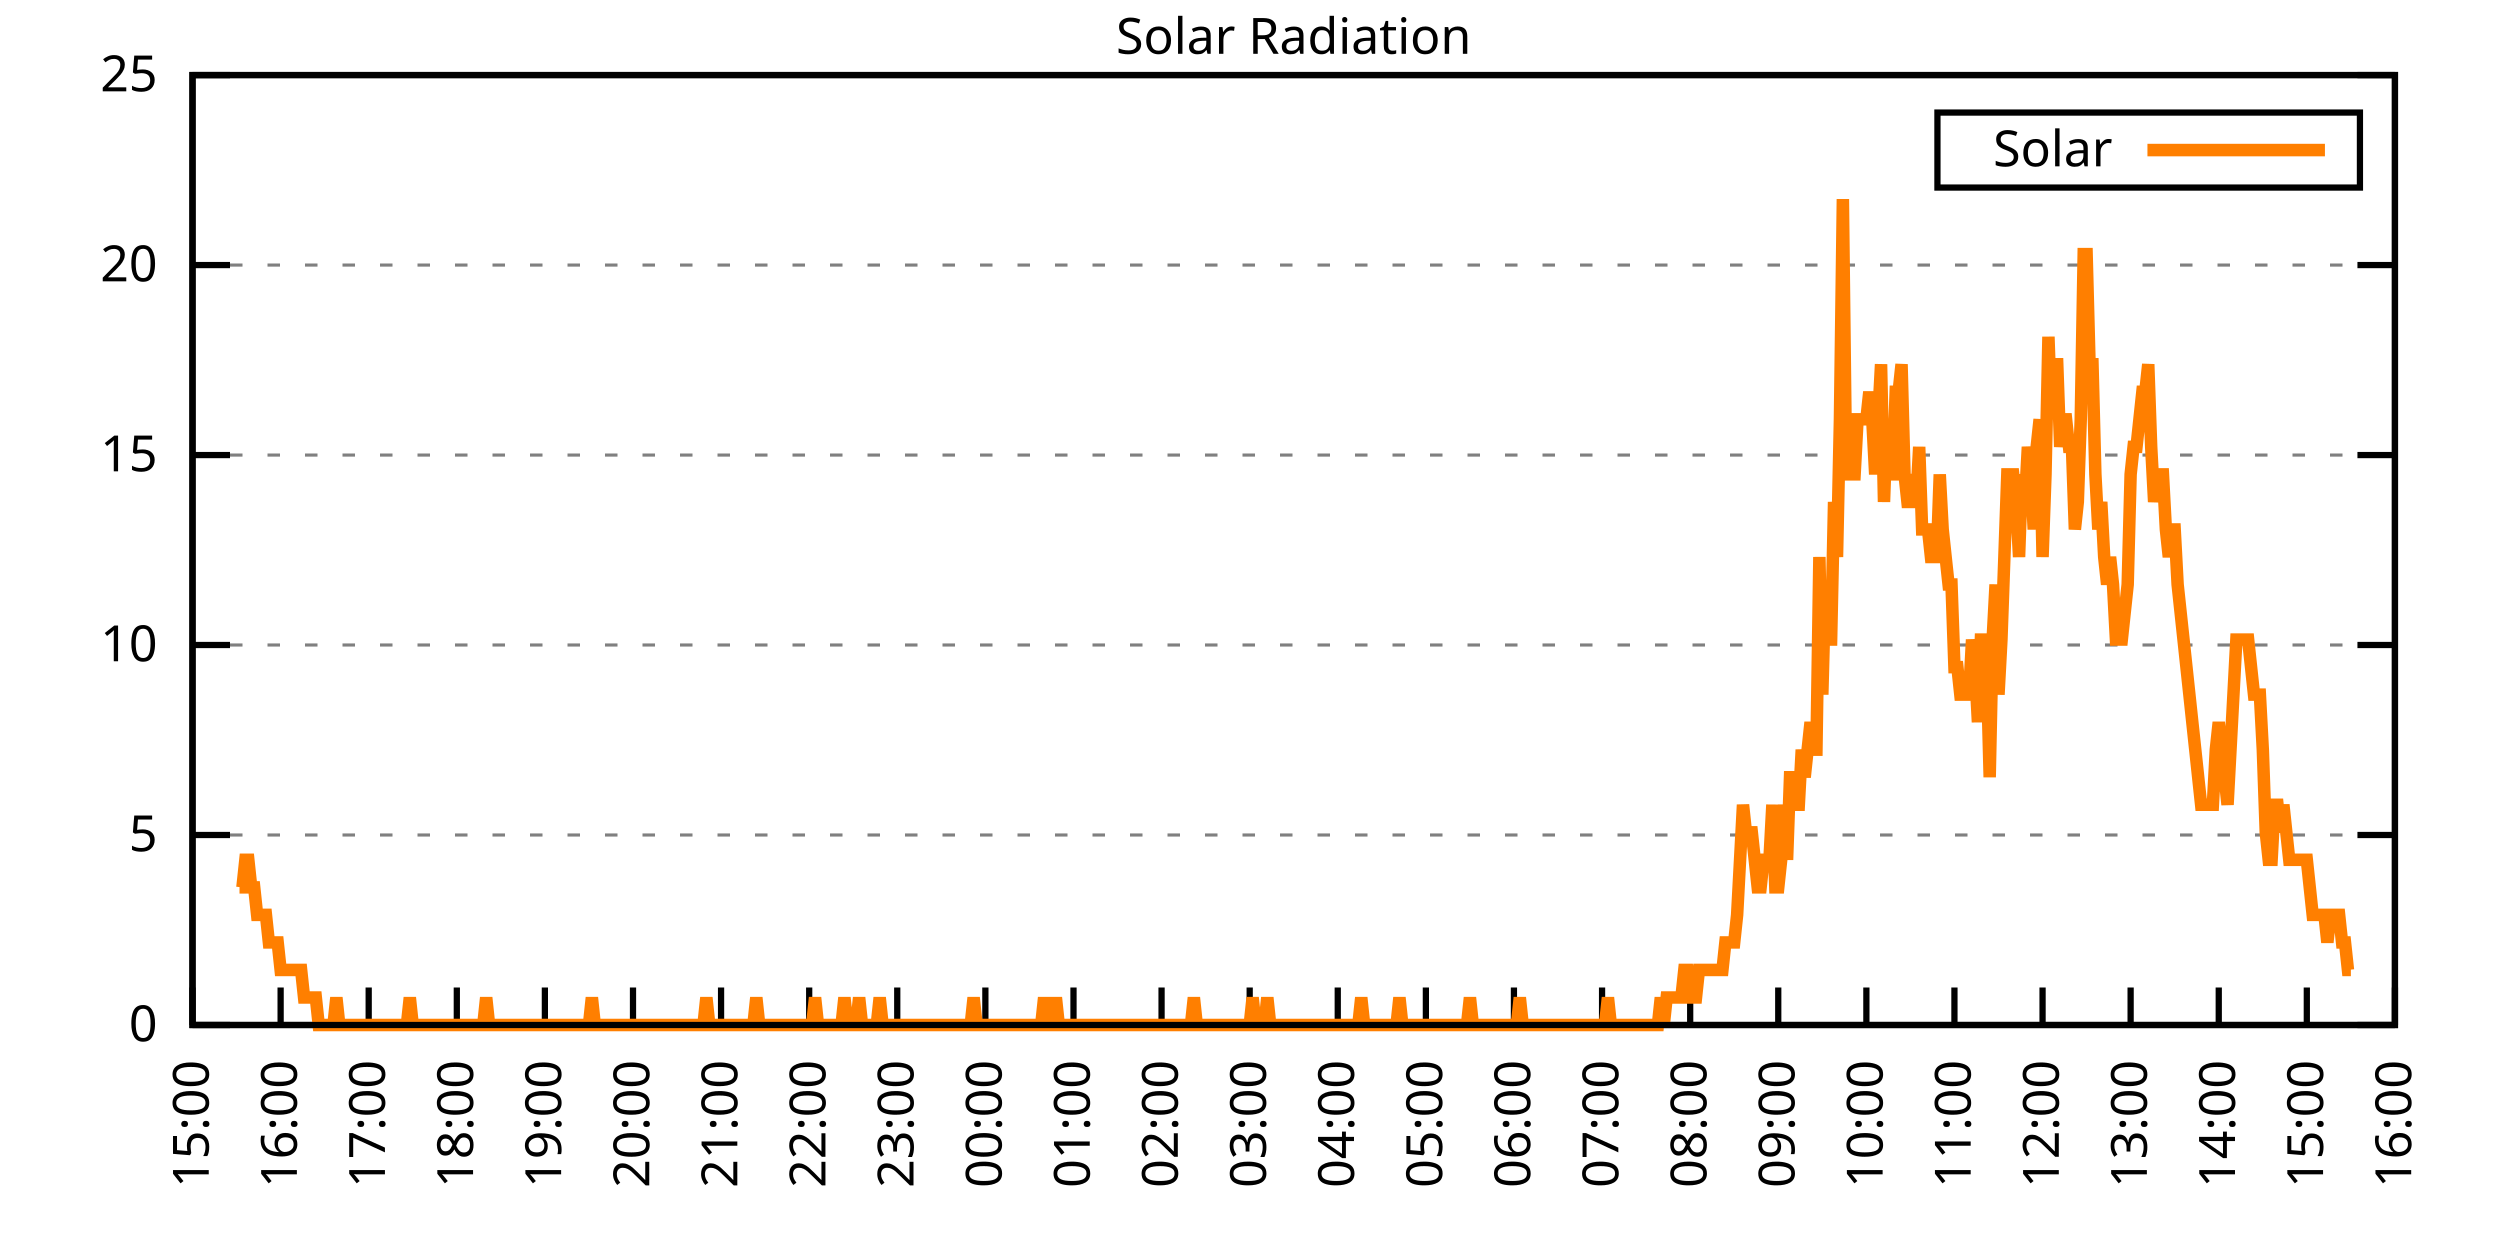
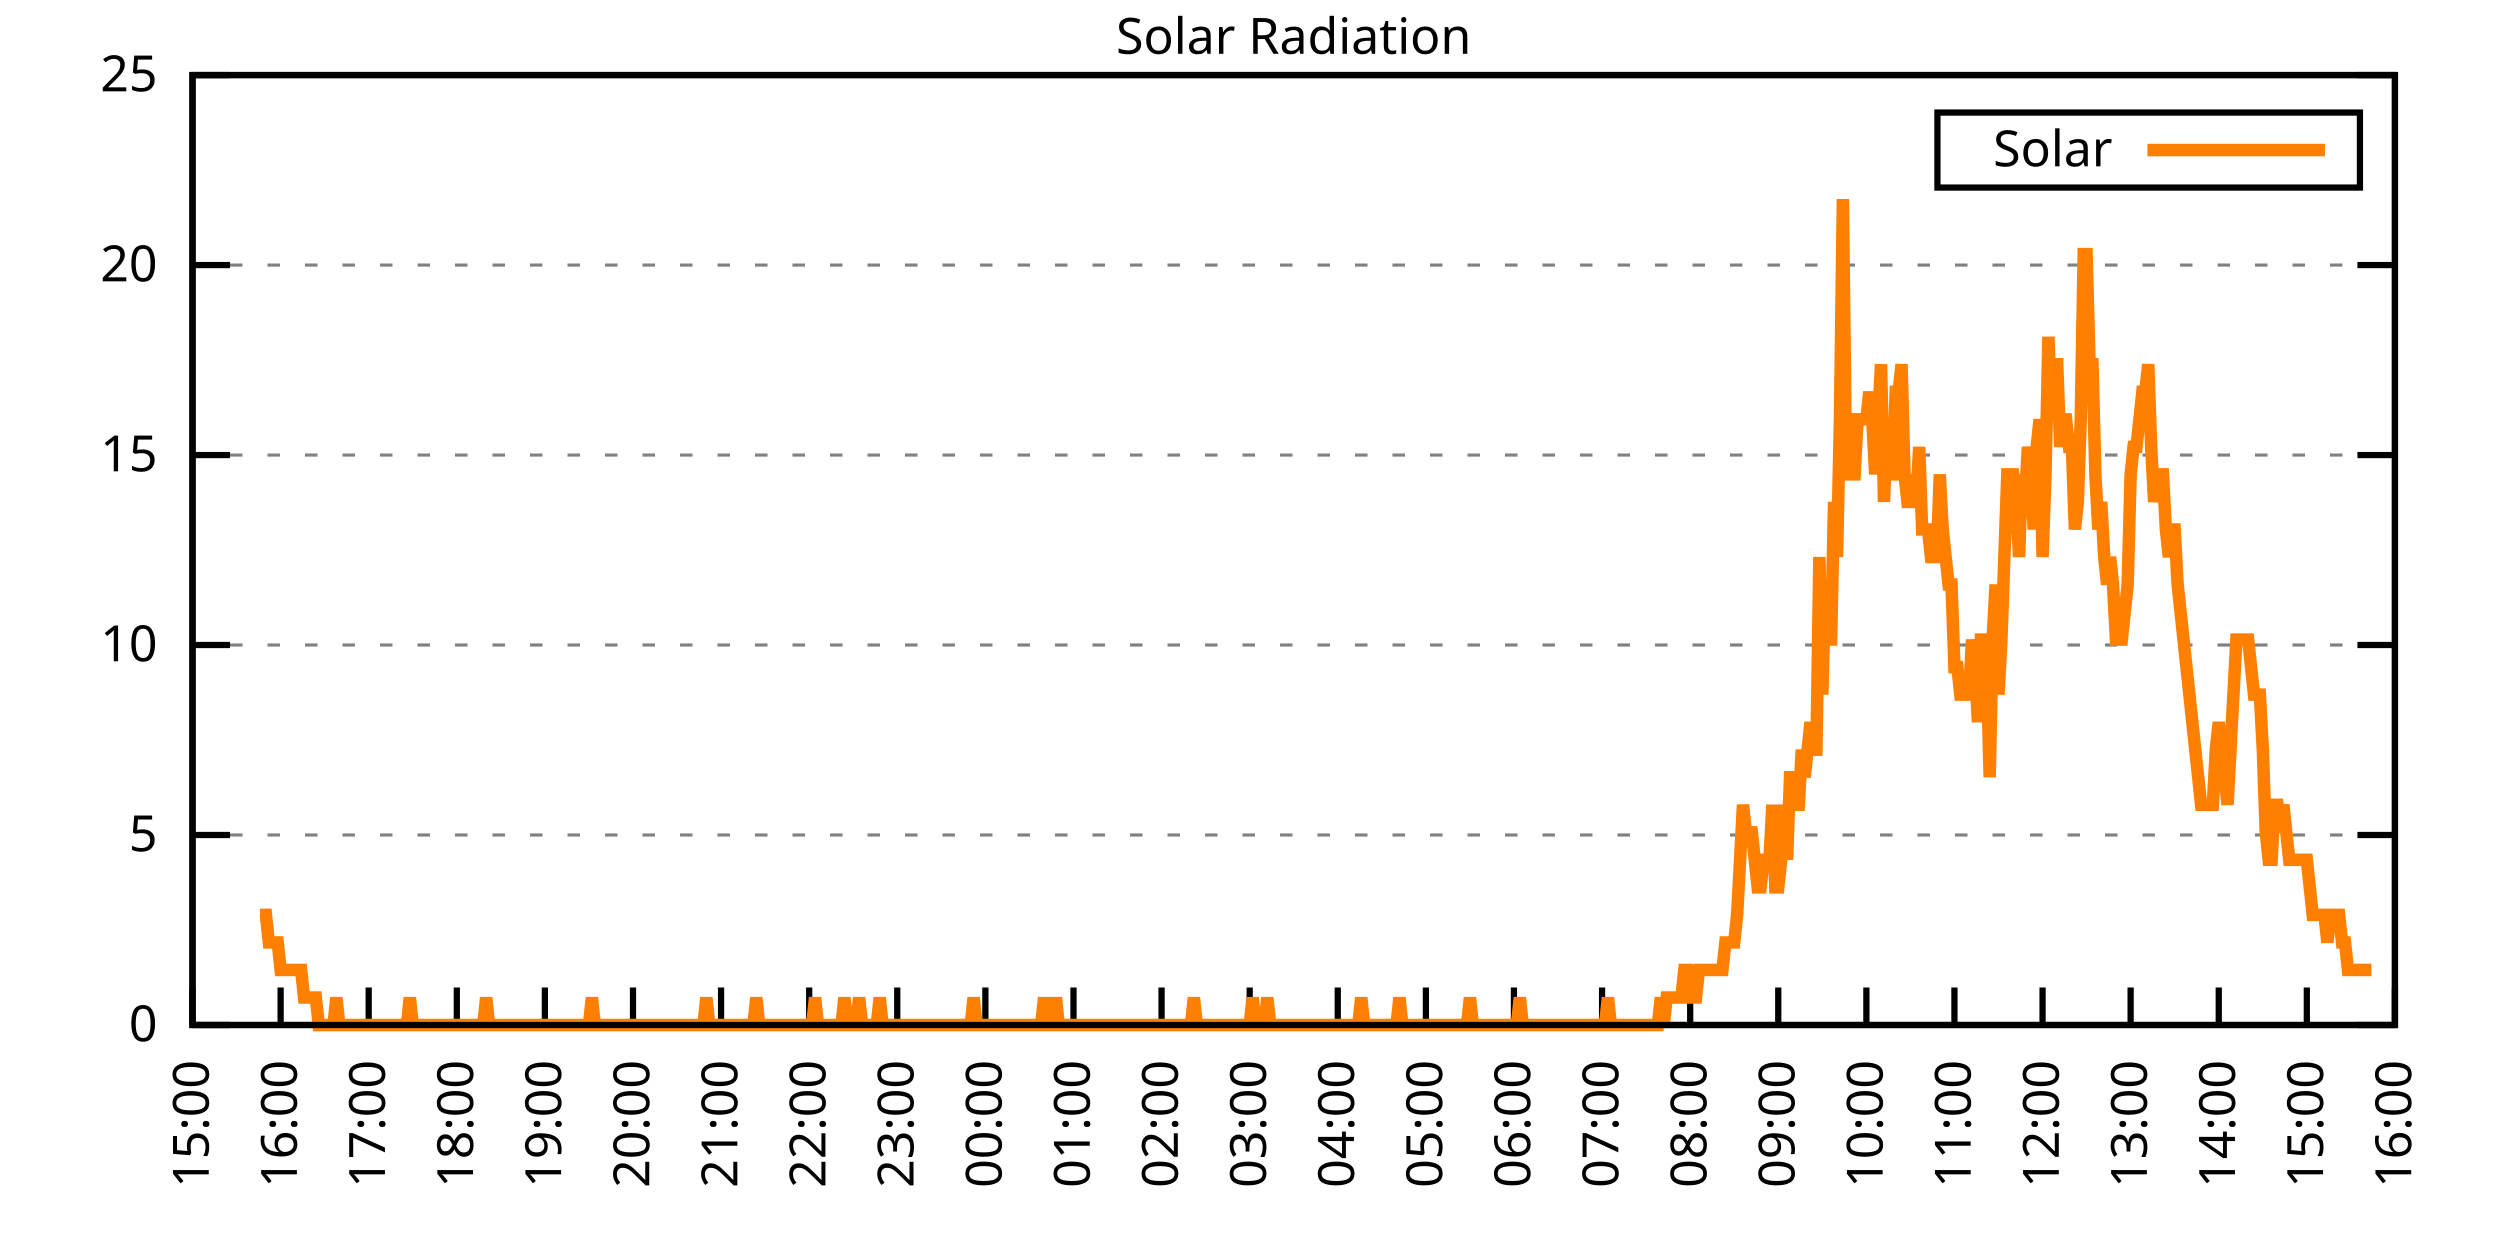
<svg xmlns="http://www.w3.org/2000/svg" xmlns:xlink="http://www.w3.org/1999/xlink" width="400" height="200" viewBox="0 0 400 200">
  <g id="gnuplot_canvas">
    <rect x="0" y="0" width="400" height="200" fill="none" />
    <defs>
      <circle id="gpDot" r="0.5" stroke-width="0.5" stroke="currentColor" />
      <path id="gpPt0" stroke-width="0.333" stroke="currentColor" d="M-1,0 h2 M0,-1 v2" />
      <path id="gpPt1" stroke-width="0.333" stroke="currentColor" d="M-1,-1 L1,1 M1,-1 L-1,1" />
      <path id="gpPt2" stroke-width="0.333" stroke="currentColor" d="M-1,0 L1,0 M0,-1 L0,1 M-1,-1 L1,1 M-1,1 L1,-1" />
      <rect id="gpPt3" stroke-width="0.333" stroke="currentColor" x="-1" y="-1" width="2" height="2" />
      <rect id="gpPt4" stroke-width="0.333" stroke="currentColor" fill="currentColor" x="-1" y="-1" width="2" height="2" />
      <circle id="gpPt5" stroke-width="0.333" stroke="currentColor" cx="0" cy="0" r="1" />
      <use xlink:href="#gpPt5" id="gpPt6" fill="currentColor" stroke="none" />
      <path id="gpPt7" stroke-width="0.333" stroke="currentColor" d="M0,-1.33 L-1.33,0.67 L1.33,0.67 z" />
      <use xlink:href="#gpPt7" id="gpPt8" fill="currentColor" stroke="none" />
      <use xlink:href="#gpPt7" id="gpPt9" stroke="currentColor" transform="rotate(180)" />
      <use xlink:href="#gpPt9" id="gpPt10" fill="currentColor" stroke="none" />
      <use xlink:href="#gpPt3" id="gpPt11" stroke="currentColor" transform="rotate(45)" />
      <use xlink:href="#gpPt11" id="gpPt12" fill="currentColor" stroke="none" />
      <path id="gpPt13" stroke-width="0.333" stroke="currentColor" d="M0,1.330 L1.265,0.411 L0.782,-1.067 L-0.782,-1.076 L-1.265,0.411 z" />
      <use xlink:href="#gpPt13" id="gpPt14" fill="currentColor" stroke="none" />
      <filter id="textbox" filterUnits="objectBoundingBox" x="0" y="0" height="1" width="1">
        <feFlood flood-color="white" flood-opacity="1" result="bgnd" />
        <feComposite in="SourceGraphic" in2="bgnd" operator="atop" />
      </filter>
      <filter id="greybox" filterUnits="objectBoundingBox" x="0" y="0" height="1" width="1">
        <feFlood flood-color="lightgrey" flood-opacity="1" result="grey" />
        <feComposite in="SourceGraphic" in2="grey" operator="atop" />
      </filter>
    </defs>
    <g fill="none" color="white" stroke="currentColor" stroke-width="1.00" stroke-linecap="butt" stroke-linejoin="miter">
</g>
    <g fill="none" color="black" stroke="currentColor" stroke-width="1.00" stroke-linecap="butt" stroke-linejoin="miter">
      <g stroke="none" shape-rendering="crispEdges">
        <polygon fill="rgb(255, 255, 255)" points="30.80,164.00 383.18,164.00 383.18,12.02 30.80,12.02 " />
      </g>
    </g>
    <g fill="none" color="black" stroke="currentColor" stroke-width="1.00" stroke-linecap="butt" stroke-linejoin="miter">
</g>
    <g fill="none" color="black" stroke="black" stroke-width="0.50" stroke-linecap="butt" stroke-linejoin="miter">
</g>
    <g fill="none" color="gray" stroke="currentColor" stroke-width="0.50" stroke-linecap="butt" stroke-linejoin="miter">
      <path stroke="gray" stroke-dasharray="2,4" class="gridline" d="M30.80,164.00 L383.19,164.00  " />
    </g>
    <g fill="none" color="gray" stroke="gray" stroke-width="1.00" stroke-linecap="butt" stroke-linejoin="miter">
</g>
    <g fill="none" color="black" stroke="currentColor" stroke-width="1.00" stroke-linecap="butt" stroke-linejoin="miter">
      <path stroke="black" d="M30.80,164.00 L36.80,164.00 M383.19,164.00 L377.19,164.00  " />
      <g transform="translate(25.20,166.60)" stroke="none" fill="black" font-family="Sans" font-size="8.00" text-anchor="end">
        <text>
          <tspan font-family="Sans"> 0</tspan>
        </text>
      </g>
    </g>
    <g fill="none" color="black" stroke="currentColor" stroke-width="1.00" stroke-linecap="butt" stroke-linejoin="miter">
</g>
    <g fill="none" color="black" stroke="black" stroke-width="0.50" stroke-linecap="butt" stroke-linejoin="miter">
</g>
    <g fill="none" color="gray" stroke="currentColor" stroke-width="0.50" stroke-linecap="butt" stroke-linejoin="miter">
      <path stroke="gray" stroke-dasharray="2,4" class="gridline" d="M30.80,133.60 L383.19,133.60  " />
    </g>
    <g fill="none" color="gray" stroke="gray" stroke-width="1.00" stroke-linecap="butt" stroke-linejoin="miter">
</g>
    <g fill="none" color="black" stroke="currentColor" stroke-width="1.00" stroke-linecap="butt" stroke-linejoin="miter">
      <path stroke="black" d="M30.80,133.60 L36.80,133.60 M383.19,133.60 L377.19,133.60  " />
      <g transform="translate(25.20,136.20)" stroke="none" fill="black" font-family="Sans" font-size="8.00" text-anchor="end">
        <text>
          <tspan font-family="Sans"> 5</tspan>
        </text>
      </g>
    </g>
    <g fill="none" color="black" stroke="currentColor" stroke-width="1.00" stroke-linecap="butt" stroke-linejoin="miter">
</g>
    <g fill="none" color="black" stroke="black" stroke-width="0.50" stroke-linecap="butt" stroke-linejoin="miter">
</g>
    <g fill="none" color="gray" stroke="currentColor" stroke-width="0.50" stroke-linecap="butt" stroke-linejoin="miter">
      <path stroke="gray" stroke-dasharray="2,4" class="gridline" d="M30.80,103.20 L383.19,103.20  " />
    </g>
    <g fill="none" color="gray" stroke="gray" stroke-width="1.00" stroke-linecap="butt" stroke-linejoin="miter">
</g>
    <g fill="none" color="black" stroke="currentColor" stroke-width="1.00" stroke-linecap="butt" stroke-linejoin="miter">
      <path stroke="black" d="M30.80,103.20 L36.80,103.20 M383.19,103.20 L377.19,103.20  " />
      <g transform="translate(25.20,105.80)" stroke="none" fill="black" font-family="Sans" font-size="8.00" text-anchor="end">
        <text>
          <tspan font-family="Sans"> 10</tspan>
        </text>
      </g>
    </g>
    <g fill="none" color="black" stroke="currentColor" stroke-width="1.00" stroke-linecap="butt" stroke-linejoin="miter">
</g>
    <g fill="none" color="black" stroke="black" stroke-width="0.50" stroke-linecap="butt" stroke-linejoin="miter">
</g>
    <g fill="none" color="gray" stroke="currentColor" stroke-width="0.50" stroke-linecap="butt" stroke-linejoin="miter">
      <path stroke="gray" stroke-dasharray="2,4" class="gridline" d="M30.80,72.81 L383.19,72.81  " />
    </g>
    <g fill="none" color="gray" stroke="gray" stroke-width="1.00" stroke-linecap="butt" stroke-linejoin="miter">
</g>
    <g fill="none" color="black" stroke="currentColor" stroke-width="1.00" stroke-linecap="butt" stroke-linejoin="miter">
      <path stroke="black" d="M30.80,72.81 L36.80,72.81 M383.19,72.81 L377.19,72.81  " />
      <g transform="translate(25.20,75.41)" stroke="none" fill="black" font-family="Sans" font-size="8.00" text-anchor="end">
        <text>
          <tspan font-family="Sans"> 15</tspan>
        </text>
      </g>
    </g>
    <g fill="none" color="black" stroke="currentColor" stroke-width="1.00" stroke-linecap="butt" stroke-linejoin="miter">
</g>
    <g fill="none" color="black" stroke="black" stroke-width="0.50" stroke-linecap="butt" stroke-linejoin="miter">
</g>
    <g fill="none" color="gray" stroke="currentColor" stroke-width="0.50" stroke-linecap="butt" stroke-linejoin="miter">
      <path stroke="gray" stroke-dasharray="2,4" class="gridline" d="M30.80,42.41 L383.19,42.41  " />
    </g>
    <g fill="none" color="gray" stroke="gray" stroke-width="1.00" stroke-linecap="butt" stroke-linejoin="miter">
</g>
    <g fill="none" color="black" stroke="currentColor" stroke-width="1.00" stroke-linecap="butt" stroke-linejoin="miter">
      <path stroke="black" d="M30.80,42.41 L36.80,42.41 M383.19,42.41 L377.19,42.41  " />
      <g transform="translate(25.20,45.01)" stroke="none" fill="black" font-family="Sans" font-size="8.00" text-anchor="end">
        <text>
          <tspan font-family="Sans"> 20</tspan>
        </text>
      </g>
    </g>
    <g fill="none" color="black" stroke="currentColor" stroke-width="1.00" stroke-linecap="butt" stroke-linejoin="miter">
</g>
    <g fill="none" color="black" stroke="black" stroke-width="0.50" stroke-linecap="butt" stroke-linejoin="miter">
</g>
    <g fill="none" color="gray" stroke="currentColor" stroke-width="0.50" stroke-linecap="butt" stroke-linejoin="miter">
      <path stroke="gray" stroke-dasharray="2,4" class="gridline" d="M30.80,12.01 L383.19,12.01  " />
    </g>
    <g fill="none" color="gray" stroke="gray" stroke-width="1.00" stroke-linecap="butt" stroke-linejoin="miter">
</g>
    <g fill="none" color="black" stroke="currentColor" stroke-width="1.00" stroke-linecap="butt" stroke-linejoin="miter">
      <path stroke="black" d="M30.80,12.01 L36.80,12.01 M383.19,12.01 L377.19,12.01  " />
      <g transform="translate(25.20,14.61)" stroke="none" fill="black" font-family="Sans" font-size="8.00" text-anchor="end">
        <text>
          <tspan font-family="Sans"> 25</tspan>
        </text>
      </g>
    </g>
    <g fill="none" color="black" stroke="currentColor" stroke-width="1.00" stroke-linecap="butt" stroke-linejoin="miter">
      <path stroke="black" d="M30.80,164.00 L30.80,158.00  " />
      <g transform="translate(33.40,169.60) rotate(270.00)" stroke="none" fill="black" font-family="Sans" font-size="8.00" text-anchor="end">
        <text>
          <tspan font-family="Sans">15:00</tspan>
        </text>
      </g>
    </g>
    <g fill="none" color="black" stroke="currentColor" stroke-width="1.00" stroke-linecap="butt" stroke-linejoin="miter">
      <path stroke="black" d="M44.90,164.00 L44.90,158.00  " />
      <g transform="translate(47.50,169.60) rotate(270.00)" stroke="none" fill="black" font-family="Sans" font-size="8.00" text-anchor="end">
        <text>
          <tspan font-family="Sans">16:00</tspan>
        </text>
      </g>
    </g>
    <g fill="none" color="black" stroke="currentColor" stroke-width="1.00" stroke-linecap="butt" stroke-linejoin="miter">
      <path stroke="black" d="M58.99,164.00 L58.99,158.00  " />
      <g transform="translate(61.59,169.60) rotate(270.00)" stroke="none" fill="black" font-family="Sans" font-size="8.00" text-anchor="end">
        <text>
          <tspan font-family="Sans">17:00</tspan>
        </text>
      </g>
    </g>
    <g fill="none" color="black" stroke="currentColor" stroke-width="1.00" stroke-linecap="butt" stroke-linejoin="miter">
      <path stroke="black" d="M73.09,164.00 L73.09,158.00  " />
      <g transform="translate(75.69,169.60) rotate(270.00)" stroke="none" fill="black" font-family="Sans" font-size="8.00" text-anchor="end">
        <text>
          <tspan font-family="Sans">18:00</tspan>
        </text>
      </g>
    </g>
    <g fill="none" color="black" stroke="currentColor" stroke-width="1.00" stroke-linecap="butt" stroke-linejoin="miter">
      <path stroke="black" d="M87.18,164.00 L87.18,158.00  " />
      <g transform="translate(89.78,169.60) rotate(270.00)" stroke="none" fill="black" font-family="Sans" font-size="8.00" text-anchor="end">
        <text>
          <tspan font-family="Sans">19:00</tspan>
        </text>
      </g>
    </g>
    <g fill="none" color="black" stroke="currentColor" stroke-width="1.00" stroke-linecap="butt" stroke-linejoin="miter">
      <path stroke="black" d="M101.28,164.00 L101.28,158.00  " />
      <g transform="translate(103.88,169.60) rotate(270.00)" stroke="none" fill="black" font-family="Sans" font-size="8.00" text-anchor="end">
        <text>
          <tspan font-family="Sans">20:00</tspan>
        </text>
      </g>
    </g>
    <g fill="none" color="black" stroke="currentColor" stroke-width="1.00" stroke-linecap="butt" stroke-linejoin="miter">
      <path stroke="black" d="M115.37,164.00 L115.37,158.00  " />
      <g transform="translate(117.97,169.60) rotate(270.00)" stroke="none" fill="black" font-family="Sans" font-size="8.00" text-anchor="end">
        <text>
          <tspan font-family="Sans">21:00</tspan>
        </text>
      </g>
    </g>
    <g fill="none" color="black" stroke="currentColor" stroke-width="1.00" stroke-linecap="butt" stroke-linejoin="miter">
      <path stroke="black" d="M129.47,164.00 L129.47,158.00  " />
      <g transform="translate(132.07,169.60) rotate(270.00)" stroke="none" fill="black" font-family="Sans" font-size="8.00" text-anchor="end">
        <text>
          <tspan font-family="Sans">22:00</tspan>
        </text>
      </g>
    </g>
    <g fill="none" color="black" stroke="currentColor" stroke-width="1.00" stroke-linecap="butt" stroke-linejoin="miter">
      <path stroke="black" d="M143.56,164.00 L143.56,158.00  " />
      <g transform="translate(146.16,169.60) rotate(270.00)" stroke="none" fill="black" font-family="Sans" font-size="8.00" text-anchor="end">
        <text>
          <tspan font-family="Sans">23:00</tspan>
        </text>
      </g>
    </g>
    <g fill="none" color="black" stroke="currentColor" stroke-width="1.00" stroke-linecap="butt" stroke-linejoin="miter">
      <path stroke="black" d="M157.66,164.00 L157.66,158.00  " />
      <g transform="translate(160.26,169.60) rotate(270.00)" stroke="none" fill="black" font-family="Sans" font-size="8.00" text-anchor="end">
        <text>
          <tspan font-family="Sans">00:00</tspan>
        </text>
      </g>
    </g>
    <g fill="none" color="black" stroke="currentColor" stroke-width="1.00" stroke-linecap="butt" stroke-linejoin="miter">
      <path stroke="black" d="M171.76,164.00 L171.76,158.00  " />
      <g transform="translate(174.36,169.60) rotate(270.00)" stroke="none" fill="black" font-family="Sans" font-size="8.00" text-anchor="end">
        <text>
          <tspan font-family="Sans">01:00</tspan>
        </text>
      </g>
    </g>
    <g fill="none" color="black" stroke="currentColor" stroke-width="1.00" stroke-linecap="butt" stroke-linejoin="miter">
      <path stroke="black" d="M185.85,164.00 L185.85,158.00  " />
      <g transform="translate(188.45,169.60) rotate(270.00)" stroke="none" fill="black" font-family="Sans" font-size="8.00" text-anchor="end">
        <text>
          <tspan font-family="Sans">02:00</tspan>
        </text>
      </g>
    </g>
    <g fill="none" color="black" stroke="currentColor" stroke-width="1.00" stroke-linecap="butt" stroke-linejoin="miter">
      <path stroke="black" d="M199.95,164.00 L199.95,158.00  " />
      <g transform="translate(202.55,169.60) rotate(270.00)" stroke="none" fill="black" font-family="Sans" font-size="8.00" text-anchor="end">
        <text>
          <tspan font-family="Sans">03:00</tspan>
        </text>
      </g>
    </g>
    <g fill="none" color="black" stroke="currentColor" stroke-width="1.00" stroke-linecap="butt" stroke-linejoin="miter">
      <path stroke="black" d="M214.04,164.00 L214.04,158.00  " />
      <g transform="translate(216.64,169.60) rotate(270.00)" stroke="none" fill="black" font-family="Sans" font-size="8.00" text-anchor="end">
        <text>
          <tspan font-family="Sans">04:00</tspan>
        </text>
      </g>
    </g>
    <g fill="none" color="black" stroke="currentColor" stroke-width="1.00" stroke-linecap="butt" stroke-linejoin="miter">
      <path stroke="black" d="M228.14,164.00 L228.14,158.00  " />
      <g transform="translate(230.74,169.60) rotate(270.00)" stroke="none" fill="black" font-family="Sans" font-size="8.00" text-anchor="end">
        <text>
          <tspan font-family="Sans">05:00</tspan>
        </text>
      </g>
    </g>
    <g fill="none" color="black" stroke="currentColor" stroke-width="1.00" stroke-linecap="butt" stroke-linejoin="miter">
      <path stroke="black" d="M242.23,164.00 L242.23,158.00  " />
      <g transform="translate(244.83,169.60) rotate(270.00)" stroke="none" fill="black" font-family="Sans" font-size="8.00" text-anchor="end">
        <text>
          <tspan font-family="Sans">06:00</tspan>
        </text>
      </g>
    </g>
    <g fill="none" color="black" stroke="currentColor" stroke-width="1.00" stroke-linecap="butt" stroke-linejoin="miter">
      <path stroke="black" d="M256.33,164.00 L256.33,158.00  " />
      <g transform="translate(258.93,169.60) rotate(270.00)" stroke="none" fill="black" font-family="Sans" font-size="8.00" text-anchor="end">
        <text>
          <tspan font-family="Sans">07:00</tspan>
        </text>
      </g>
    </g>
    <g fill="none" color="black" stroke="currentColor" stroke-width="1.00" stroke-linecap="butt" stroke-linejoin="miter">
      <path stroke="black" d="M270.43,164.00 L270.43,158.00  " />
      <g transform="translate(273.03,169.60) rotate(270.00)" stroke="none" fill="black" font-family="Sans" font-size="8.00" text-anchor="end">
        <text>
          <tspan font-family="Sans">08:00</tspan>
        </text>
      </g>
    </g>
    <g fill="none" color="black" stroke="currentColor" stroke-width="1.00" stroke-linecap="butt" stroke-linejoin="miter">
      <path stroke="black" d="M284.52,164.00 L284.52,158.00  " />
      <g transform="translate(287.12,169.60) rotate(270.00)" stroke="none" fill="black" font-family="Sans" font-size="8.00" text-anchor="end">
        <text>
          <tspan font-family="Sans">09:00</tspan>
        </text>
      </g>
    </g>
    <g fill="none" color="black" stroke="currentColor" stroke-width="1.00" stroke-linecap="butt" stroke-linejoin="miter">
      <path stroke="black" d="M298.62,164.00 L298.62,158.00  " />
      <g transform="translate(301.22,169.60) rotate(270.00)" stroke="none" fill="black" font-family="Sans" font-size="8.00" text-anchor="end">
        <text>
          <tspan font-family="Sans">10:00</tspan>
        </text>
      </g>
    </g>
    <g fill="none" color="black" stroke="currentColor" stroke-width="1.00" stroke-linecap="butt" stroke-linejoin="miter">
      <path stroke="black" d="M312.71,164.00 L312.71,158.00  " />
      <g transform="translate(315.31,169.60) rotate(270.00)" stroke="none" fill="black" font-family="Sans" font-size="8.00" text-anchor="end">
        <text>
          <tspan font-family="Sans">11:00</tspan>
        </text>
      </g>
    </g>
    <g fill="none" color="black" stroke="currentColor" stroke-width="1.00" stroke-linecap="butt" stroke-linejoin="miter">
      <path stroke="black" d="M326.81,164.00 L326.81,158.00  " />
      <g transform="translate(329.41,169.60) rotate(270.00)" stroke="none" fill="black" font-family="Sans" font-size="8.00" text-anchor="end">
        <text>
          <tspan font-family="Sans">12:00</tspan>
        </text>
      </g>
    </g>
    <g fill="none" color="black" stroke="currentColor" stroke-width="1.00" stroke-linecap="butt" stroke-linejoin="miter">
      <path stroke="black" d="M340.90,164.00 L340.90,158.00  " />
      <g transform="translate(343.50,169.60) rotate(270.00)" stroke="none" fill="black" font-family="Sans" font-size="8.00" text-anchor="end">
        <text>
          <tspan font-family="Sans">13:00</tspan>
        </text>
      </g>
    </g>
    <g fill="none" color="black" stroke="currentColor" stroke-width="1.00" stroke-linecap="butt" stroke-linejoin="miter">
      <path stroke="black" d="M355.00,164.00 L355.00,158.00  " />
      <g transform="translate(357.60,169.60) rotate(270.00)" stroke="none" fill="black" font-family="Sans" font-size="8.00" text-anchor="end">
        <text>
          <tspan font-family="Sans">14:00</tspan>
        </text>
      </g>
    </g>
    <g fill="none" color="black" stroke="currentColor" stroke-width="1.00" stroke-linecap="butt" stroke-linejoin="miter">
      <path stroke="black" d="M369.09,164.00 L369.09,158.00  " />
      <g transform="translate(371.69,169.60) rotate(270.00)" stroke="none" fill="black" font-family="Sans" font-size="8.00" text-anchor="end">
        <text>
          <tspan font-family="Sans">15:00</tspan>
        </text>
      </g>
    </g>
    <g fill="none" color="black" stroke="currentColor" stroke-width="1.00" stroke-linecap="butt" stroke-linejoin="miter">
      <path stroke="black" d="M383.19,164.00 L383.19,158.00  " />
      <g transform="translate(385.79,169.60) rotate(270.00)" stroke="none" fill="black" font-family="Sans" font-size="8.00" text-anchor="end">
        <text>
          <tspan font-family="Sans">16:00</tspan>
        </text>
      </g>
    </g>
    <g fill="none" color="black" stroke="currentColor" stroke-width="1.00" stroke-linecap="butt" stroke-linejoin="miter">
</g>
    <g fill="none" color="black" stroke="currentColor" stroke-width="1.00" stroke-linecap="butt" stroke-linejoin="miter">
      <path stroke="black" d="M30.80,12.01 L30.80,164.00 L383.19,164.00 L383.19,12.01 L30.80,12.01 Z  " />
    </g>
    <g fill="none" color="black" stroke="currentColor" stroke-width="1.00" stroke-linecap="butt" stroke-linejoin="miter">
</g>
    <g fill="none" color="black" stroke="currentColor" stroke-width="1.00" stroke-linecap="butt" stroke-linejoin="miter">
      <path stroke="black" d="M309.99,30.01 L309.99,18.01 L377.59,18.01 L377.59,30.01 L309.99,30.01 Z  " />
    </g>
    <g id="Solar_Radiation_plot_1">
      <g fill="none" color="white" stroke="black" stroke-width="2.00" stroke-linecap="butt" stroke-linejoin="miter">
</g>
      <g fill="none" color="black" stroke="currentColor" stroke-width="2.00" stroke-linecap="butt" stroke-linejoin="miter">
        <g transform="translate(337.99,26.61)" stroke="none" fill="black" font-family="Sans" font-size="8.00" text-anchor="end">
          <text>
            <tspan font-family="Sans">Solar</tspan>
          </text>
        </g>
      </g>
      <g fill="none" color="black" stroke="currentColor" stroke-width="2.00" stroke-linecap="butt" stroke-linejoin="miter">
-         <path stroke="rgb(255, 127,   0)" d="M343.59,24.01 L371.99,24.01 M38.32,141.98 L38.79,141.98 L39.26,137.57 L39.73,137.57 L40.20,141.98 L40.67,141.98   L41.14,146.38 L41.61,146.38 L42.08,146.38 L42.55,146.38 L43.02,150.79 L43.49,150.79 L43.96,150.79 L44.43,150.79   L44.90,155.19 L45.37,155.19 L45.84,155.19 L46.31,155.19 L46.78,155.19 L47.24,155.19 L47.71,155.19 L48.18,155.19   L48.65,159.60 L49.12,159.60 L49.59,159.60 L50.06,159.60 L50.53,159.60 L51.00,164.00 L51.47,164.00 L51.94,164.00   L52.41,164.00 L52.88,164.00 L53.35,164.00 L53.82,159.60 L54.29,164.00 L54.76,164.00 L55.23,164.00 L55.70,164.00   L56.17,164.00 L56.64,164.00 L57.11,164.00 L57.58,164.00 L58.05,164.00 L58.52,164.00 L58.99,164.00 L59.46,164.00   L59.93,164.00 L60.40,164.00 L60.87,164.00 L61.34,164.00 L61.81,164.00 L62.28,164.00 L62.75,164.00 L63.22,164.00   L63.69,164.00 L64.16,164.00 L64.63,164.00 L65.10,164.00 L65.57,159.60 L66.04,164.00 L66.51,164.00 L66.98,164.00   L67.45,164.00 L67.92,164.00 L68.39,164.00 L68.86,164.00 L69.33,164.00 L69.80,164.00 L70.27,164.00 L70.74,164.00   L71.21,164.00 L71.68,164.00 L72.15,164.00 L72.62,164.00 L73.09,164.00 L73.56,164.00 L74.03,164.00 L74.50,164.00   L74.97,164.00 L75.44,164.00 L75.91,164.00 L76.38,164.00 L76.85,164.00 L77.32,164.00 L77.79,159.60 L78.26,164.00   L78.73,164.00 L79.19,164.00 L79.66,164.00 L80.13,164.00 L80.60,164.00 L81.07,164.00 L81.54,164.00 L82.01,164.00   L82.48,164.00 L82.95,164.00 L83.42,164.00 L83.89,164.00 L84.36,164.00 L84.83,164.00 L85.30,164.00 L85.77,164.00   L86.24,164.00 L86.71,164.00 L87.18,164.00 L87.65,164.00 L88.12,164.00 L88.59,164.00 L89.06,164.00 L89.53,164.00   L90.00,164.00 L90.47,164.00 L90.94,164.00 L91.41,164.00 L91.88,164.00 L92.35,164.00 L92.82,164.00 L93.29,164.00   L93.76,164.00 L94.23,164.00 L94.70,159.60 L95.17,164.00 L95.64,164.00 L96.11,164.00 L96.58,164.00 L97.05,164.00   L97.52,164.00 L97.99,164.00 L98.46,164.00 L98.93,164.00 L99.40,164.00 L99.87,164.00 L100.34,164.00 L100.81,164.00   L101.28,164.00 L101.75,164.00 L102.22,164.00 L102.69,164.00 L103.16,164.00 L103.63,164.00 L104.10,164.00 L104.57,164.00   L105.04,164.00 L105.51,164.00 L105.98,164.00 L106.45,164.00 L106.92,164.00 L107.39,164.00 L107.86,164.00 L108.33,164.00   L108.80,164.00 L109.27,164.00 L109.74,164.00 L110.21,164.00 L110.68,164.00 L111.14,164.00 L111.61,164.00 L112.08,164.00   L112.55,164.00 L113.02,159.60 L113.49,164.00 L113.96,164.00 L114.43,164.00 L114.90,164.00 L115.37,164.00 L115.84,164.00   L116.31,164.00 L116.78,164.00 L117.25,164.00 L117.72,164.00 L118.19,164.00 L118.66,164.00 L119.13,164.00 L119.60,164.00   L120.07,164.00 L120.54,164.00 L121.01,159.60 L121.48,164.00 L121.95,164.00 L122.42,164.00 L122.89,164.00 L123.36,164.00   L123.83,164.00 L124.30,164.00 L124.77,164.00 L125.24,164.00 L125.71,164.00 L126.18,164.00 L126.65,164.00 L127.12,164.00   L127.59,164.00 L128.06,164.00 L128.53,164.00 L129.00,164.00 L129.47,164.00 L129.94,164.00 L130.41,159.60 L130.88,164.00   L131.35,164.00 L131.82,164.00 L132.29,164.00 L132.76,164.00 L133.23,164.00 L133.70,164.00 L134.17,164.00 L134.64,164.00   L135.11,159.60 L135.58,164.00 L136.05,164.00 L136.52,164.00 L136.99,164.00 L137.46,159.60 L137.93,164.00 L138.40,164.00   L138.87,164.00 L139.34,164.00 L139.81,164.00 L140.28,164.00 L140.75,159.60 L141.22,164.00 L141.69,164.00 L142.16,164.00   L142.63,164.00 L143.09,164.00 L143.56,164.00 L144.03,164.00 L144.50,164.00 L144.97,164.00 L145.44,164.00 L145.91,164.00   L146.38,164.00 L146.85,164.00 L147.32,164.00 L147.79,164.00 L148.26,164.00 L148.73,164.00 L149.20,164.00 L149.67,164.00   L150.14,164.00 L150.61,164.00 L151.08,164.00 L151.55,164.00 L152.02,164.00 L152.49,164.00 L152.96,164.00 L153.43,164.00   L153.90,164.00 L154.37,164.00 L154.84,164.00 L155.31,164.00 L155.78,159.60 L156.25,164.00 L156.72,164.00 L157.19,164.00   L157.66,164.00 L158.13,164.00 L158.60,164.00 L159.07,164.00 L159.54,164.00 L160.01,164.00 L160.48,164.00 L160.95,164.00   L161.42,164.00 L161.89,164.00 L162.36,164.00 L162.83,164.00 L163.30,164.00 L163.77,164.00 L164.24,164.00 L164.71,164.00   L165.18,164.00 L165.65,164.00 L166.12,164.00 L166.59,164.00 L167.06,159.60 L167.53,164.00 L168.00,164.00 L168.47,164.00   L168.94,159.60 L169.41,164.00 L169.88,164.00 L170.35,164.00 L170.82,164.00 L171.29,164.00 L171.76,164.00 L172.23,164.00   L172.70,164.00 L173.17,164.00 L173.64,164.00 L174.11,164.00 L174.58,164.00 L175.04,164.00 L175.51,164.00 L175.98,164.00   L176.45,164.00 L176.92,164.00 L177.39,164.00 L177.86,164.00 L178.33,164.00 L178.80,164.00 L179.27,164.00 L179.74,164.00   L180.21,164.00 L180.68,164.00 L181.15,164.00 L181.62,164.00 L182.09,164.00 L182.56,164.00 L183.03,164.00 L183.50,164.00   L183.97,164.00 L184.44,164.00 L184.91,164.00 L185.38,164.00 L185.85,164.00 L186.32,164.00 L186.79,164.00 L187.26,164.00   L187.73,164.00 L188.20,164.00 L188.67,164.00 L189.14,164.00 L189.61,164.00 L190.08,164.00 L190.55,164.00 L191.02,159.60   L191.49,164.00 L191.96,164.00 L192.43,164.00 L192.90,164.00 L193.37,164.00 L193.84,164.00 L194.31,164.00 L194.78,164.00   L195.25,164.00 L195.72,164.00 L196.19,164.00 L196.66,164.00 L197.13,164.00 L197.60,164.00 L198.07,164.00 L198.54,164.00   L199.01,164.00 L199.48,164.00 L199.95,164.00 L200.42,159.60 L200.89,164.00 L201.36,164.00 L201.83,164.00 L202.30,164.00   L202.77,159.60 L203.24,164.00 L203.71,164.00 L204.18,164.00 L204.65,164.00 L205.12,164.00 L205.59,164.00 L206.06,164.00   L206.53,164.00 L207.00,164.00 L207.46,164.00 L207.93,164.00 L208.40,164.00 L208.87,164.00 L209.34,164.00 L209.81,164.00   L210.28,164.00 L210.75,164.00 L211.22,164.00 L211.69,164.00 L212.16,164.00 L212.63,164.00 L213.10,164.00 L213.57,164.00   L214.04,164.00 L214.51,164.00 L214.98,164.00 L215.45,164.00 L215.92,164.00 L216.39,164.00 L216.86,164.00 L217.33,164.00   L217.80,159.60 L218.27,164.00 L218.74,164.00 L219.21,164.00 L219.68,164.00 L220.15,164.00 L220.62,164.00 L221.09,164.00   L221.56,164.00 L222.03,164.00 L222.50,164.00 L222.97,164.00 L223.44,164.00 L223.91,159.60 L224.38,164.00 L224.85,164.00   L225.32,164.00 L225.79,164.00 L226.26,164.00 L226.73,164.00 L227.20,164.00 L227.67,164.00 L228.14,164.00 L228.61,164.00   L229.08,164.00 L229.55,164.00 L230.02,164.00 L230.49,164.00 L230.96,164.00 L231.43,164.00 L231.90,164.00 L232.37,164.00   L232.84,164.00 L233.31,164.00 L233.78,164.00 L234.25,164.00 L234.72,164.00 L235.19,159.60 L235.66,164.00 L236.13,164.00   L236.60,164.00 L237.07,164.00 L237.54,164.00 L238.01,164.00 L238.48,164.00 L238.95,164.00 L239.41,164.00 L239.88,164.00   L240.35,164.00 L240.82,164.00 L241.29,164.00 L241.76,164.00 L242.23,164.00 L242.70,164.00 L243.17,159.60 L243.64,164.00   L244.11,164.00 L244.58,164.00 L245.05,164.00 L245.52,164.00 L245.99,164.00 L246.46,164.00 L246.93,164.00 L247.40,164.00   L247.87,164.00 L248.34,164.00 L248.81,164.00 L249.28,164.00 L249.75,164.00 L250.22,164.00 L250.69,164.00 L251.16,164.00   L251.63,164.00 L252.10,164.00 L252.57,164.00 L253.04,164.00 L253.51,164.00 L253.98,164.00 L254.45,164.00 L254.92,164.00   L255.39,164.00 L255.86,164.00 L256.33,164.00 L256.80,164.00 L257.27,159.60 L257.74,164.00 L258.21,164.00 L258.68,164.00   L259.15,164.00 L259.62,164.00 L260.09,164.00 L260.56,164.00 L261.03,164.00 L261.50,164.00 L261.97,164.00 L262.44,164.00   L262.91,164.00 L263.38,164.00 L263.85,164.00 L264.32,164.00 L264.79,164.00 L265.26,164.00 L265.73,159.60 L266.20,164.00   L266.67,159.60 L267.14,159.60 L267.61,159.60 L268.08,159.60 L268.55,159.60 L269.02,159.60 L269.49,155.19 L269.96,155.19   L270.43,159.60 L270.90,159.60 L271.36,159.60 L271.83,155.19 L272.30,155.19 L272.77,155.19 L273.24,155.19 L273.71,155.19   L274.18,155.19 L274.65,155.19 L275.12,155.19 L275.59,155.19 L276.06,150.79 L276.53,150.79 L277.00,150.79 L277.47,150.79   L277.94,146.38 L278.41,137.57 L278.88,128.76 L279.35,133.17 L279.82,133.17 L280.29,133.17 L280.76,137.57 L281.23,141.98   L281.70,141.98 L282.17,137.57 L282.64,137.57 L283.11,137.57 L283.58,128.76 L284.05,141.98 L284.52,141.98 L284.99,137.57   L285.46,128.76 L285.93,137.57 L286.40,124.36 L286.87,124.36 L287.34,128.76 L287.81,128.76 L288.28,119.95 L288.75,124.36   L289.22,119.95 L289.69,115.55 L290.16,119.95 L290.63,119.95 L291.10,89.12 L291.57,111.14 L292.04,93.52 L292.51,102.33   L292.98,102.33 L293.45,80.31 L293.92,89.12 L294.39,67.09 L294.86,31.85 L295.33,71.50 L295.80,75.90 L296.27,75.90   L296.74,75.90 L297.21,67.09 L297.68,67.09 L298.15,67.09 L298.62,67.09 L299.09,62.69 L299.56,67.09 L300.03,75.90   L300.50,67.09 L300.97,58.28 L301.44,80.31 L301.91,67.09 L302.38,75.90 L302.85,75.90 L303.31,62.69 L303.78,62.69   L304.25,58.28 L304.72,75.90 L305.19,80.31 L305.66,80.31 L306.13,75.90 L306.60,80.31 L307.07,71.50 L307.54,84.71   L308.01,84.71 L308.48,84.71 L308.95,89.12 L309.42,89.12 L309.89,89.12 L310.36,75.90 L310.83,84.71 L311.30,89.12   L311.77,93.52 L312.24,93.52 L312.71,106.74 L313.18,106.74 L313.65,111.14 L314.12,111.14 L314.59,111.14 L315.06,111.14   L315.53,102.33 L316.00,106.74 L316.47,115.55 L316.94,102.33 L317.41,102.33 L317.88,106.74 L318.35,124.36 L318.82,102.33   L319.29,93.52 L319.76,111.14 L320.23,102.33 L320.70,89.12 L321.17,75.90 L321.64,75.90 L322.11,75.90 L322.58,80.31   L323.05,89.12 L323.52,75.90 L323.99,80.31 L324.46,71.50 L324.93,75.90 L325.40,84.71 L325.87,71.50 L326.34,67.09   L326.81,89.12 L327.28,75.90 L327.75,53.88 L328.22,67.09 L328.69,58.28 L329.16,58.28 L329.63,71.50 L330.10,67.09   L330.57,67.09 L331.04,71.50 L331.51,71.50 L331.98,84.71 L332.45,80.31 L332.92,67.09 L333.39,40.66 L333.86,40.66   L334.33,58.28 L334.80,58.28 L335.26,75.90 L335.73,84.71 L336.20,80.31 L336.67,89.12 L337.14,93.52 L337.61,89.12   L338.08,93.52 L338.55,102.33 L339.02,102.33 L339.49,102.33 L339.96,97.93 L340.43,93.52 L340.90,75.90 L341.37,71.50   L341.84,71.50 L342.31,67.09 L342.78,62.69 L343.25,62.69 L343.72,58.28 L344.19,71.50 L344.66,80.31 L345.13,75.90   L345.60,75.90 L346.07,75.90 L346.54,84.71 L347.01,89.12 L347.48,84.71 L347.95,84.71 L348.42,93.52 L348.89,97.93   L349.36,102.33 L349.83,106.74 L350.30,111.14 L350.77,115.55 L351.24,119.95 L351.71,124.36 L352.18,128.76 L352.65,128.76   L353.12,128.76 L353.59,128.76 L354.06,128.76 L354.53,119.95 L355.00,115.55 L355.47,119.95 L355.94,124.36 L356.41,128.76   L356.88,119.95 L357.35,111.14 L357.82,102.33 L358.29,102.33 L358.76,102.33 L359.23,102.33 L359.70,102.33 L360.17,106.74   L360.64,111.14 L361.11,111.14 L361.58,111.14 L362.05,119.95 L362.52,133.17 L362.99,137.57 L363.46,137.57 L363.93,128.76   L364.40,128.76 L364.87,133.17 L365.34,128.76 L365.81,133.17 L366.28,137.57 L366.75,137.57 L367.21,137.57 L367.68,137.57   L368.15,137.57 L368.62,137.57 L369.09,137.57 L369.56,141.98 L370.03,146.38 L370.50,146.38 L370.97,146.38 L371.44,146.38   L371.91,146.38 L372.38,150.79 L372.85,146.38 L373.32,146.38 L373.79,146.38 L374.26,146.38 L374.73,150.79 L375.20,150.79   L375.67,155.19 L376.14,155.19  " />
+         <path stroke="rgb(255, 127,   0)" d="M343.59,24.01 L371.99,24.01 M41.61,146.38 L42.08,146.38 L42.55,146.38 L43.02,150.79 L43.49,150.79 L43.96,150.79   L44.43,150.79 L44.90,155.19 L45.37,155.19 L45.84,155.19 L46.31,155.19 L46.78,155.19 L47.24,155.19 L47.71,155.19   L48.18,155.19 L48.65,159.60 L49.12,159.60 L49.59,159.60 L50.06,159.60 L50.53,159.60 L51.00,164.00 L51.47,164.00   L51.94,164.00 L52.41,164.00 L52.88,164.00 L53.35,164.00 L53.82,159.60 L54.29,164.00 L54.76,164.00 L55.23,164.00   L55.70,164.00 L56.17,164.00 L56.64,164.00 L57.11,164.00 L57.58,164.00 L58.05,164.00 L58.52,164.00 L58.99,164.00   L59.46,164.00 L59.93,164.00 L60.40,164.00 L60.87,164.00 L61.34,164.00 L61.81,164.00 L62.28,164.00 L62.75,164.00   L63.22,164.00 L63.69,164.00 L64.16,164.00 L64.63,164.00 L65.10,164.00 L65.57,159.60 L66.04,164.00 L66.51,164.00   L66.98,164.00 L67.45,164.00 L67.92,164.00 L68.39,164.00 L68.86,164.00 L69.33,164.00 L69.80,164.00 L70.27,164.00   L70.74,164.00 L71.21,164.00 L71.68,164.00 L72.15,164.00 L72.62,164.00 L73.09,164.00 L73.56,164.00 L74.03,164.00   L74.50,164.00 L74.97,164.00 L75.44,164.00 L75.91,164.00 L76.38,164.00 L76.85,164.00 L77.32,164.00 L77.79,159.60   L78.26,164.00 L78.73,164.00 L79.19,164.00 L79.66,164.00 L80.13,164.00 L80.60,164.00 L81.07,164.00 L81.54,164.00   L82.01,164.00 L82.48,164.00 L82.95,164.00 L83.42,164.00 L83.89,164.00 L84.36,164.00 L84.83,164.00 L85.30,164.00   L85.77,164.00 L86.24,164.00 L86.71,164.00 L87.18,164.00 L87.65,164.00 L88.12,164.00 L88.59,164.00 L89.06,164.00   L89.53,164.00 L90.00,164.00 L90.47,164.00 L90.94,164.00 L91.41,164.00 L91.88,164.00 L92.35,164.00 L92.82,164.00   L93.29,164.00 L93.76,164.00 L94.23,164.00 L94.70,159.60 L95.17,164.00 L95.64,164.00 L96.11,164.00 L96.58,164.00   L97.05,164.00 L97.52,164.00 L97.99,164.00 L98.46,164.00 L98.93,164.00 L99.40,164.00 L99.87,164.00 L100.34,164.00   L100.81,164.00 L101.28,164.00 L101.75,164.00 L102.22,164.00 L102.69,164.00 L103.16,164.00 L103.63,164.00 L104.10,164.00   L104.57,164.00 L105.04,164.00 L105.51,164.00 L105.98,164.00 L106.45,164.00 L106.92,164.00 L107.39,164.00 L107.86,164.00   L108.33,164.00 L108.80,164.00 L109.27,164.00 L109.74,164.00 L110.21,164.00 L110.68,164.00 L111.14,164.00 L111.61,164.00   L112.08,164.00 L112.55,164.00 L113.02,159.60 L113.49,164.00 L113.96,164.00 L114.43,164.00 L114.90,164.00 L115.37,164.00   L115.84,164.00 L116.31,164.00 L116.78,164.00 L117.25,164.00 L117.72,164.00 L118.19,164.00 L118.66,164.00 L119.13,164.00   L119.60,164.00 L120.07,164.00 L120.54,164.00 L121.01,159.60 L121.48,164.00 L121.95,164.00 L122.42,164.00 L122.89,164.00   L123.36,164.00 L123.83,164.00 L124.30,164.00 L124.77,164.00 L125.24,164.00 L125.71,164.00 L126.18,164.00 L126.65,164.00   L127.12,164.00 L127.59,164.00 L128.06,164.00 L128.53,164.00 L129.00,164.00 L129.47,164.00 L129.94,164.00 L130.41,159.60   L130.88,164.00 L131.35,164.00 L131.82,164.00 L132.29,164.00 L132.76,164.00 L133.23,164.00 L133.70,164.00 L134.17,164.00   L134.64,164.00 L135.11,159.60 L135.58,164.00 L136.05,164.00 L136.52,164.00 L136.99,164.00 L137.46,159.60 L137.93,164.00   L138.40,164.00 L138.87,164.00 L139.34,164.00 L139.81,164.00 L140.28,164.00 L140.75,159.60 L141.22,164.00 L141.69,164.00   L142.16,164.00 L142.63,164.00 L143.09,164.00 L143.56,164.00 L144.03,164.00 L144.50,164.00 L144.97,164.00 L145.44,164.00   L145.91,164.00 L146.38,164.00 L146.85,164.00 L147.32,164.00 L147.79,164.00 L148.26,164.00 L148.73,164.00 L149.20,164.00   L149.67,164.00 L150.14,164.00 L150.61,164.00 L151.08,164.00 L151.55,164.00 L152.02,164.00 L152.49,164.00 L152.96,164.00   L153.43,164.00 L153.90,164.00 L154.37,164.00 L154.84,164.00 L155.31,164.00 L155.78,159.60 L156.25,164.00 L156.72,164.00   L157.19,164.00 L157.66,164.00 L158.13,164.00 L158.60,164.00 L159.07,164.00 L159.54,164.00 L160.01,164.00 L160.48,164.00   L160.95,164.00 L161.42,164.00 L161.89,164.00 L162.36,164.00 L162.83,164.00 L163.30,164.00 L163.77,164.00 L164.24,164.00   L164.71,164.00 L165.18,164.00 L165.65,164.00 L166.12,164.00 L166.59,164.00 L167.06,159.60 L167.53,164.00 L168.00,164.00   L168.47,164.00 L168.94,159.60 L169.41,164.00 L169.88,164.00 L170.35,164.00 L170.82,164.00 L171.29,164.00 L171.76,164.00   L172.23,164.00 L172.70,164.00 L173.17,164.00 L173.64,164.00 L174.11,164.00 L174.58,164.00 L175.04,164.00 L175.51,164.00   L175.98,164.00 L176.45,164.00 L176.92,164.00 L177.39,164.00 L177.86,164.00 L178.33,164.00 L178.80,164.00 L179.27,164.00   L179.74,164.00 L180.21,164.00 L180.68,164.00 L181.15,164.00 L181.62,164.00 L182.09,164.00 L182.56,164.00 L183.03,164.00   L183.50,164.00 L183.97,164.00 L184.44,164.00 L184.91,164.00 L185.38,164.00 L185.85,164.00 L186.32,164.00 L186.79,164.00   L187.26,164.00 L187.73,164.00 L188.20,164.00 L188.67,164.00 L189.14,164.00 L189.61,164.00 L190.08,164.00 L190.55,164.00   L191.02,159.60 L191.49,164.00 L191.96,164.00 L192.43,164.00 L192.90,164.00 L193.37,164.00 L193.84,164.00 L194.31,164.00   L194.78,164.00 L195.25,164.00 L195.72,164.00 L196.19,164.00 L196.66,164.00 L197.13,164.00 L197.60,164.00 L198.07,164.00   L198.54,164.00 L199.01,164.00 L199.48,164.00 L199.95,164.00 L200.42,159.60 L200.89,164.00 L201.36,164.00 L201.83,164.00   L202.30,164.00 L202.77,159.60 L203.24,164.00 L203.71,164.00 L204.18,164.00 L204.65,164.00 L205.12,164.00 L205.59,164.00   L206.06,164.00 L206.53,164.00 L207.00,164.00 L207.46,164.00 L207.93,164.00 L208.40,164.00 L208.87,164.00 L209.34,164.00   L209.81,164.00 L210.28,164.00 L210.75,164.00 L211.22,164.00 L211.69,164.00 L212.16,164.00 L212.63,164.00 L213.10,164.00   L213.57,164.00 L214.04,164.00 L214.51,164.00 L214.98,164.00 L215.45,164.00 L215.92,164.00 L216.39,164.00 L216.86,164.00   L217.33,164.00 L217.80,159.60 L218.27,164.00 L218.74,164.00 L219.21,164.00 L219.68,164.00 L220.15,164.00 L220.62,164.00   L221.09,164.00 L221.56,164.00 L222.03,164.00 L222.50,164.00 L222.97,164.00 L223.44,164.00 L223.91,159.60 L224.38,164.00   L224.85,164.00 L225.32,164.00 L225.79,164.00 L226.26,164.00 L226.73,164.00 L227.20,164.00 L227.67,164.00 L228.14,164.00   L228.61,164.00 L229.08,164.00 L229.55,164.00 L230.02,164.00 L230.49,164.00 L230.96,164.00 L231.43,164.00 L231.90,164.00   L232.37,164.00 L232.84,164.00 L233.31,164.00 L233.78,164.00 L234.25,164.00 L234.72,164.00 L235.19,159.60 L235.66,164.00   L236.13,164.00 L236.60,164.00 L237.07,164.00 L237.54,164.00 L238.01,164.00 L238.48,164.00 L238.95,164.00 L239.41,164.00   L239.88,164.00 L240.35,164.00 L240.82,164.00 L241.29,164.00 L241.76,164.00 L242.23,164.00 L242.70,164.00 L243.17,159.60   L243.64,164.00 L244.11,164.00 L244.58,164.00 L245.05,164.00 L245.52,164.00 L245.99,164.00 L246.46,164.00 L246.93,164.00   L247.40,164.00 L247.87,164.00 L248.34,164.00 L248.81,164.00 L249.28,164.00 L249.75,164.00 L250.22,164.00 L250.69,164.00   L251.16,164.00 L251.63,164.00 L252.10,164.00 L252.57,164.00 L253.04,164.00 L253.51,164.00 L253.98,164.00 L254.45,164.00   L254.92,164.00 L255.39,164.00 L255.86,164.00 L256.33,164.00 L256.80,164.00 L257.27,159.60 L257.74,164.00 L258.21,164.00   L258.68,164.00 L259.15,164.00 L259.62,164.00 L260.09,164.00 L260.56,164.00 L261.03,164.00 L261.50,164.00 L261.97,164.00   L262.44,164.00 L262.91,164.00 L263.38,164.00 L263.85,164.00 L264.32,164.00 L264.79,164.00 L265.26,164.00 L265.73,159.60   L266.20,164.00 L266.67,159.60 L267.14,159.60 L267.61,159.60 L268.08,159.60 L268.55,159.60 L269.02,159.60 L269.49,155.19   L269.96,155.19 L270.43,159.60 L270.90,159.60 L271.36,159.60 L271.83,155.19 L272.30,155.19 L272.77,155.19 L273.24,155.19   L273.71,155.19 L274.18,155.19 L274.65,155.19 L275.12,155.19 L275.59,155.19 L276.06,150.79 L276.53,150.79 L277.00,150.79   L277.47,150.79 L277.94,146.38 L278.41,137.57 L278.88,128.76 L279.35,133.17 L279.82,133.17 L280.29,133.17 L280.76,137.57   L281.23,141.98 L281.70,141.98 L282.17,137.57 L282.64,137.57 L283.11,137.57 L283.58,128.76 L284.05,141.98 L284.52,141.98   L284.99,137.57 L285.46,128.76 L285.93,137.57 L286.40,124.36 L286.87,124.36 L287.34,128.76 L287.81,128.76 L288.28,119.95   L288.75,124.36 L289.22,119.95 L289.69,115.55 L290.16,119.95 L290.63,119.95 L291.10,89.12 L291.57,111.14 L292.04,93.52   L292.51,102.33 L292.98,102.33 L293.45,80.31 L293.92,89.12 L294.39,67.09 L294.86,31.85 L295.33,71.50 L295.80,75.90   L296.27,75.90 L296.74,75.90 L297.21,67.09 L297.68,67.09 L298.15,67.09 L298.62,67.09 L299.09,62.69 L299.56,67.09   L300.03,75.90 L300.50,67.09 L300.97,58.28 L301.44,80.31 L301.91,67.09 L302.38,75.90 L302.85,75.90 L303.31,62.69   L303.78,62.69 L304.25,58.28 L304.72,75.90 L305.19,80.31 L305.66,80.31 L306.13,75.90 L306.60,80.31 L307.07,71.50   L307.54,84.71 L308.01,84.71 L308.48,84.71 L308.95,89.12 L309.42,89.12 L309.89,89.12 L310.36,75.90 L310.83,84.71   L311.30,89.12 L311.77,93.52 L312.24,93.52 L312.71,106.74 L313.18,106.74 L313.65,111.14 L314.12,111.14 L314.59,111.14   L315.06,111.14 L315.53,102.33 L316.00,106.74 L316.47,115.55 L316.94,102.33 L317.41,102.33 L317.88,106.74 L318.35,124.36   L318.82,102.33 L319.29,93.52 L319.76,111.14 L320.23,102.33 L320.70,89.12 L321.17,75.90 L321.64,75.90 L322.11,75.90   L322.58,80.31 L323.05,89.12 L323.52,75.90 L323.99,80.31 L324.46,71.50 L324.93,75.90 L325.40,84.71 L325.87,71.50   L326.34,67.09 L326.81,89.12 L327.28,75.90 L327.75,53.88 L328.22,67.09 L328.69,58.28 L329.16,58.28 L329.63,71.50   L330.10,67.09 L330.57,67.09 L331.04,71.50 L331.51,71.50 L331.98,84.71 L332.45,80.31 L332.92,67.09 L333.39,40.66   L333.86,40.66 L334.33,58.28 L334.80,58.28 L335.26,75.90 L335.73,84.71 L336.20,80.31 L336.67,89.12 L337.14,93.52   L337.61,89.12 L338.08,93.52 L338.55,102.33 L339.02,102.33 L339.49,102.33 L339.96,97.93 L340.43,93.52 L340.90,75.90   L341.37,71.50 L341.84,71.50 L342.31,67.09 L342.78,62.69 L343.25,62.69 L343.72,58.28 L344.19,71.50 L344.66,80.31   L345.13,75.90 L345.60,75.90 L346.07,75.90 L346.54,84.71 L347.01,89.12 L347.48,84.71 L347.95,84.71 L348.42,93.52   L348.89,97.93 L349.36,102.33 L349.83,106.74 L350.30,111.14 L350.77,115.55 L351.24,119.95 L351.71,124.36 L352.18,128.76   L352.65,128.76 L353.12,128.76 L353.59,128.76 L354.06,128.76 L354.53,119.95 L355.00,115.55 L355.47,119.95 L355.94,124.36   L356.41,128.76 L356.88,119.95 L357.35,111.14 L357.82,102.33 L358.29,102.33 L358.76,102.33 L359.23,102.33 L359.70,102.33   L360.17,106.74 L360.64,111.14 L361.11,111.14 L361.58,111.14 L362.05,119.95 L362.52,133.17 L362.99,137.57 L363.46,137.57   L363.93,128.76 L364.40,128.76 L364.87,133.17 L365.34,128.76 L365.81,133.17 L366.28,137.57 L366.75,137.57 L367.21,137.57   L367.68,137.57 L368.15,137.57 L368.62,137.57 L369.09,137.57 L369.56,141.98 L370.03,146.38 L370.50,146.38 L370.97,146.38   L371.44,146.38 L371.91,146.38 L372.38,150.79 L372.85,146.38 L373.32,146.38 L373.79,146.38 L374.26,146.38 L374.73,150.79   L375.20,150.79 L375.67,155.19 L376.14,155.19 L376.61,155.19 L377.08,155.19 L377.55,155.19 L378.02,155.19 L378.49,155.19   L378.96,155.19 L379.43,155.19  " />
      </g>
    </g>
    <g fill="none" color="black" stroke="currentColor" stroke-width="2.00" stroke-linecap="butt" stroke-linejoin="miter">
</g>
    <g fill="none" color="black" stroke="black" stroke-width="1.00" stroke-linecap="butt" stroke-linejoin="miter">
</g>
    <g fill="none" color="black" stroke="currentColor" stroke-width="1.00" stroke-linecap="butt" stroke-linejoin="miter">
      <path stroke="black" d="M30.80,12.01 L30.80,164.00 L383.19,164.00 L383.19,12.01 L30.80,12.01 Z  " />
      <g transform="translate(6.80,88.01) rotate(270.00)" stroke="none" fill="black" font-family="Sans" font-size="8.00" text-anchor="middle">
        <text />
      </g>
    </g>
    <g fill="none" color="black" stroke="currentColor" stroke-width="1.00" stroke-linecap="butt" stroke-linejoin="miter">
</g>
    <g fill="none" color="black" stroke="currentColor" stroke-width="1.00" stroke-linecap="butt" stroke-linejoin="miter">
      <g transform="translate(206.99,8.61)" stroke="none" fill="black" font-family="Sans" font-size="8.00" text-anchor="middle">
        <text>
          <tspan font-family="Sans">Solar Radiation</tspan>
        </text>
      </g>
    </g>
    <g fill="none" color="black" stroke="currentColor" stroke-width="1.00" stroke-linecap="butt" stroke-linejoin="miter">
</g>
  </g>
</svg>
